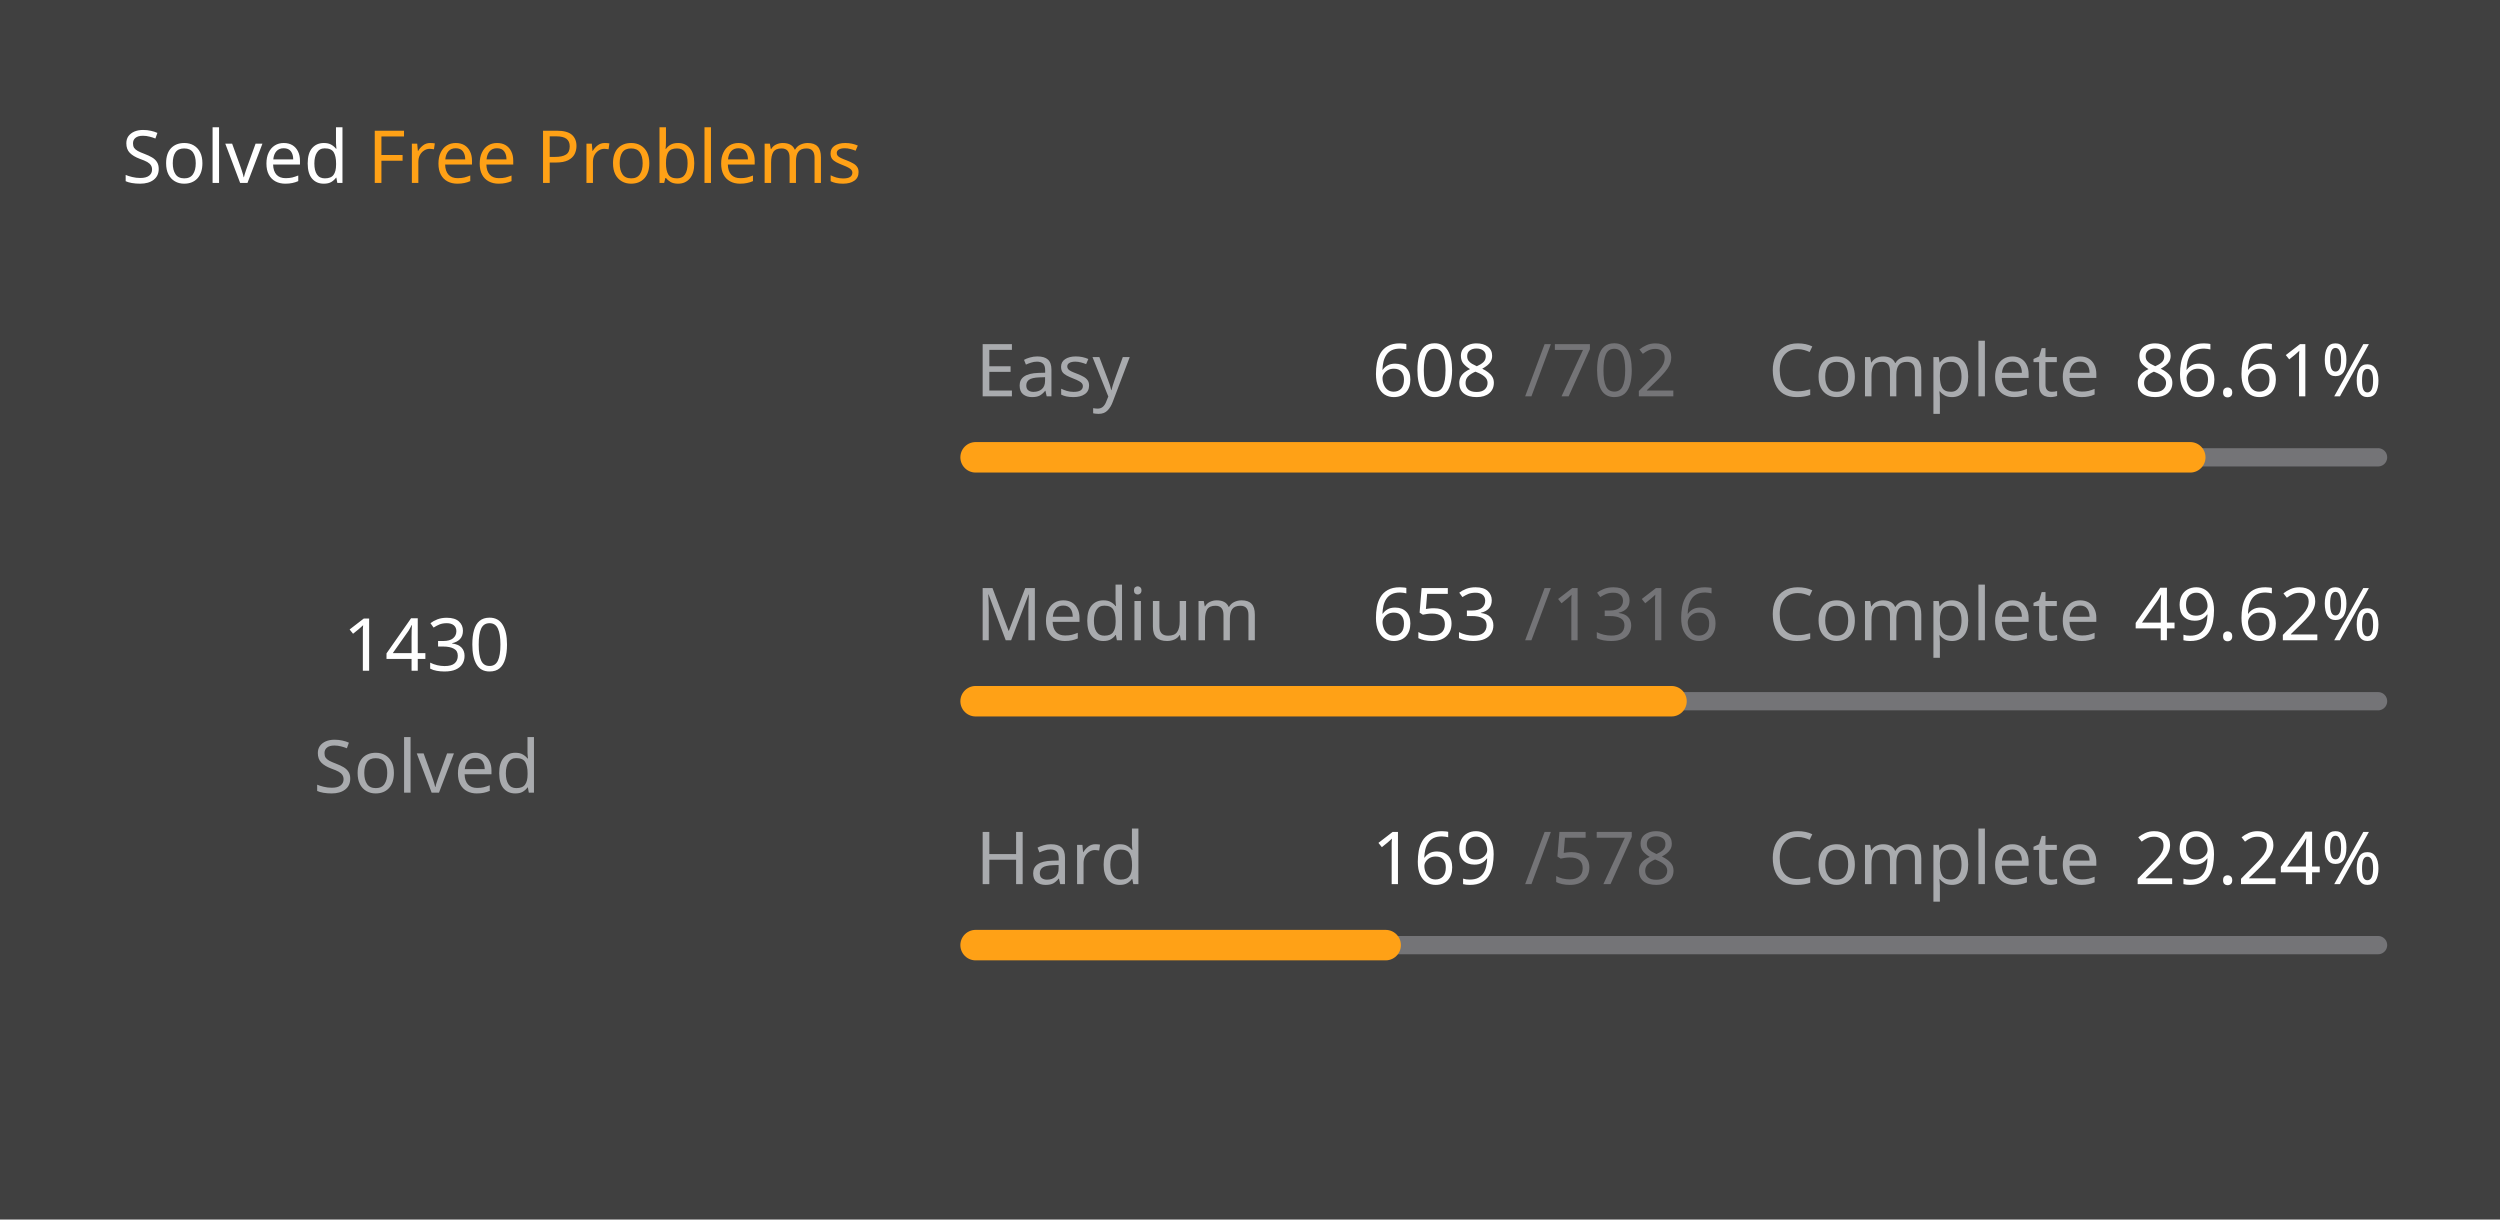
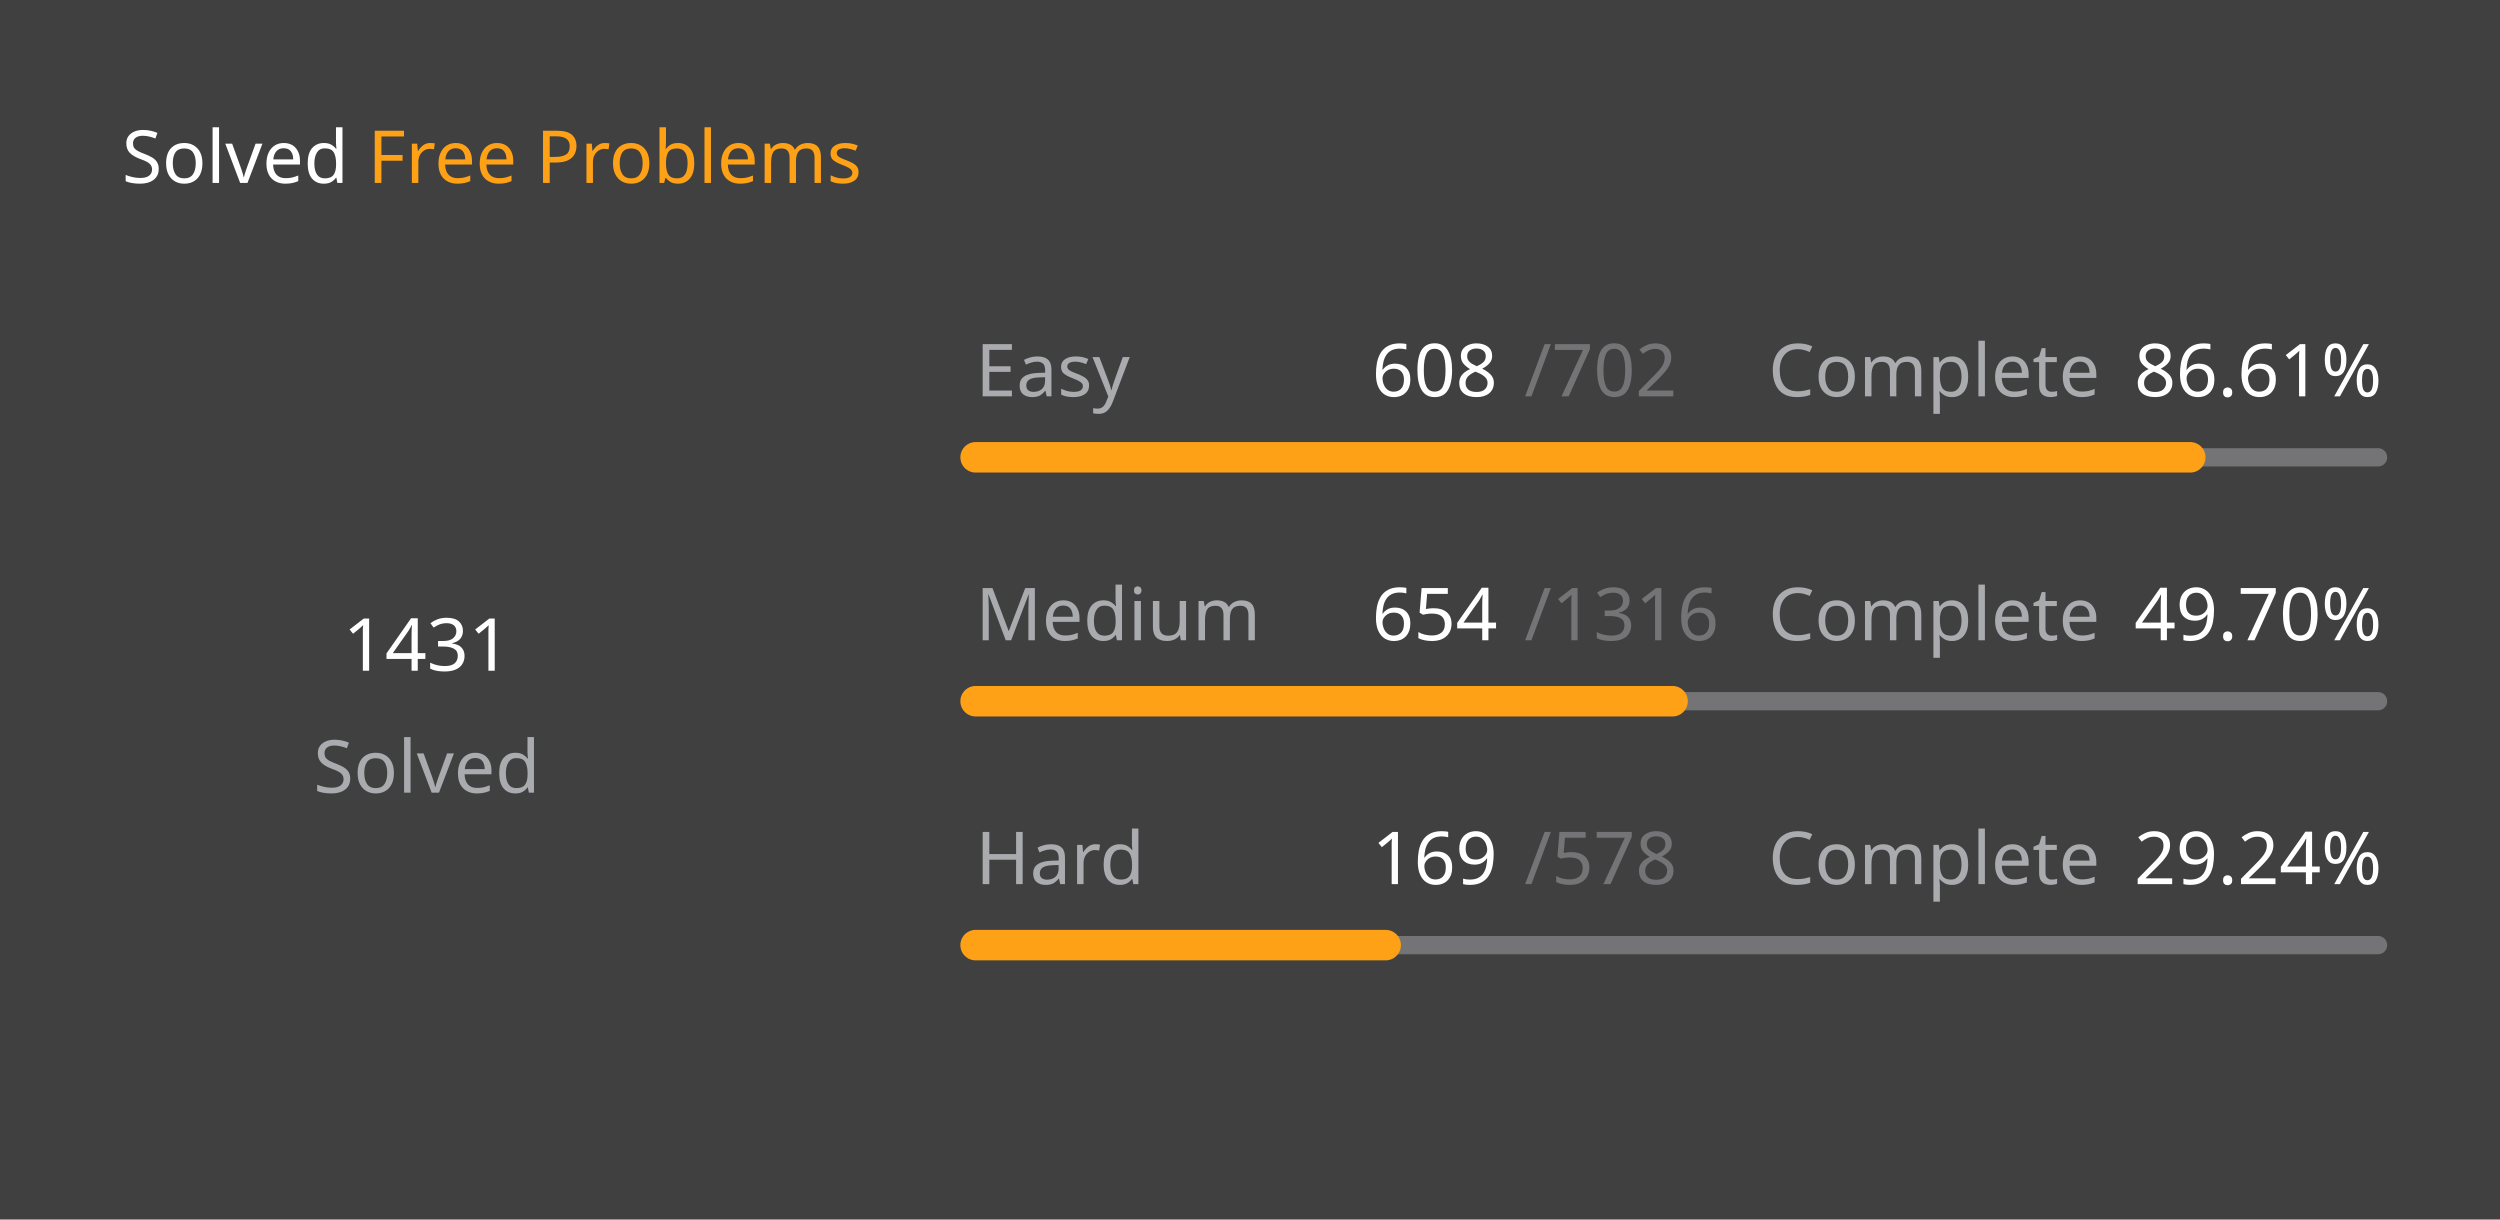
<svg xmlns="http://www.w3.org/2000/svg" version="1.1" height="200" width="410" viewBox="0 0 410 200">
  <style>*{font-family: "Segoe UI", Tahoma, Geneva, Verdana, sans-serif;}</style>
  <style>.title{font-weight: 500;font-size: 1rem;}</style>
  <style>.rotate-90{transform: rotate(-90deg);transform-origin: center;transform-box: fill-box;}</style>
  <style>.state{font-size: .75rem;}</style>
  <style>.light{color: #ffffff;fill: #ffffff;}</style>
  <style>.light-gray{color: #eff2f699;fill: #eff2f699;}</style>
  <style>.dark-gray{color: #ebebf54d;fill: #ebebf54d;}</style>
  <style>.gray{color: #747474;fill: #747474;}</style>
  <style>.orange{color: #ffa116;fill: #ffa116;}</style>
  <style>.background{color: #404040;fill: #404040;}</style>
  <rect fill="#404040" x="0" y="0" width="410" height="200" rx="0.5rem" />
  <g text-anchor="start" text-decoration="1" class="title">
    <text x="20" y="30">
      <tspan class="light">Solved</tspan>
      <tspan class="orange">Free Problems</tspan>
    </text>
  </g>
  <g class="rotate-90">
    <circle fill="none" cx="70" cy="110" r="46" stroke="#747474" stroke-width="3" stroke-linecap="round" />
-     <circle fill="none" cx="70" cy="110" r="46" stroke="#ffa116" stroke-width="5" stroke-linecap="round" stroke-dasharray="159.21 129.817" stroke-dashoffset="0" data-difficult="ALL" />
+     <circle fill="none" cx="70" cy="110" r="46" stroke="#ffa116" stroke-width="5" stroke-linecap="round" stroke-dasharray="159.321 129.706" stroke-dashoffset="0" data-difficult="ALL" />
  </g>
  <g class="state">
    <g text-anchor="middle">
-       <text x="70" y="110" class="light" font-size="1.2rem">1430</text>
+       <text x="70" y="110" class="light" font-size="1.2rem">1431</text>
      <text x="70" y="130" class="light-gray">Solved</text>
    </g>
    <g>
      <text x="160" y="65" class="light-gray">Easy</text>
      <text x="225" y="65" class="light">608</text>
      <text x="250" y="65" class="dark-gray">/702</text>
      <text x="290" y="65" class="light-gray">Complete</text>
      <text x="350" y="65" class="light">86.61%</text>
      <path d="M 160 75 L 390 75" stroke-linecap="round" stroke-linejoin="round" stroke="#ebebf54d" stroke-width="3" />
      <path d="M 160 75 L 359.202 75" stroke-linecap="round" stroke-linejoin="round" stroke="#ffa116" stroke-width="5" />
    </g>
    <g>
      <text x="160" y="105" class="light-gray">Medium</text>
-       <text x="225" y="105" class="light">653</text>
+       <text x="225" y="105" class="light">654</text>
      <text x="250" y="105" class="dark-gray">/1316</text>
      <text x="290" y="105" class="light-gray">Complete</text>
-       <text x="350" y="105" class="light">49.62%</text>
+       <text x="350" y="105" class="light">49.70%</text>
      <path d="M 160 115 L 390 115" stroke-linecap="round" stroke-linejoin="round" stroke="#ebebf54d" stroke-width="3" />
-       <path d="M 160 115 L 274.126 115" stroke-linecap="round" stroke-linejoin="round" stroke="#ffa116" stroke-width="5" />
+       <path d="M 160 115 L 274.301 115" stroke-linecap="round" stroke-linejoin="round" stroke="#ffa116" stroke-width="5" />
    </g>
    <g>
      <text x="160" y="145" class="light-gray">Hard</text>
      <text x="225" y="145" class="light">169</text>
      <text x="250" y="145" class="dark-gray">/578</text>
      <text x="290" y="145" class="light-gray">Complete</text>
      <text x="350" y="145" class="light">29.24%</text>
      <path d="M 160 155 L 390 155" stroke-linecap="round" stroke-linejoin="round" stroke="#ebebf54d" stroke-width="3" />
      <path d="M 160 155 L 227.249 155" stroke-linecap="round" stroke-linejoin="round" stroke="#ffa116" stroke-width="5" />
    </g>
  </g>
</svg>
